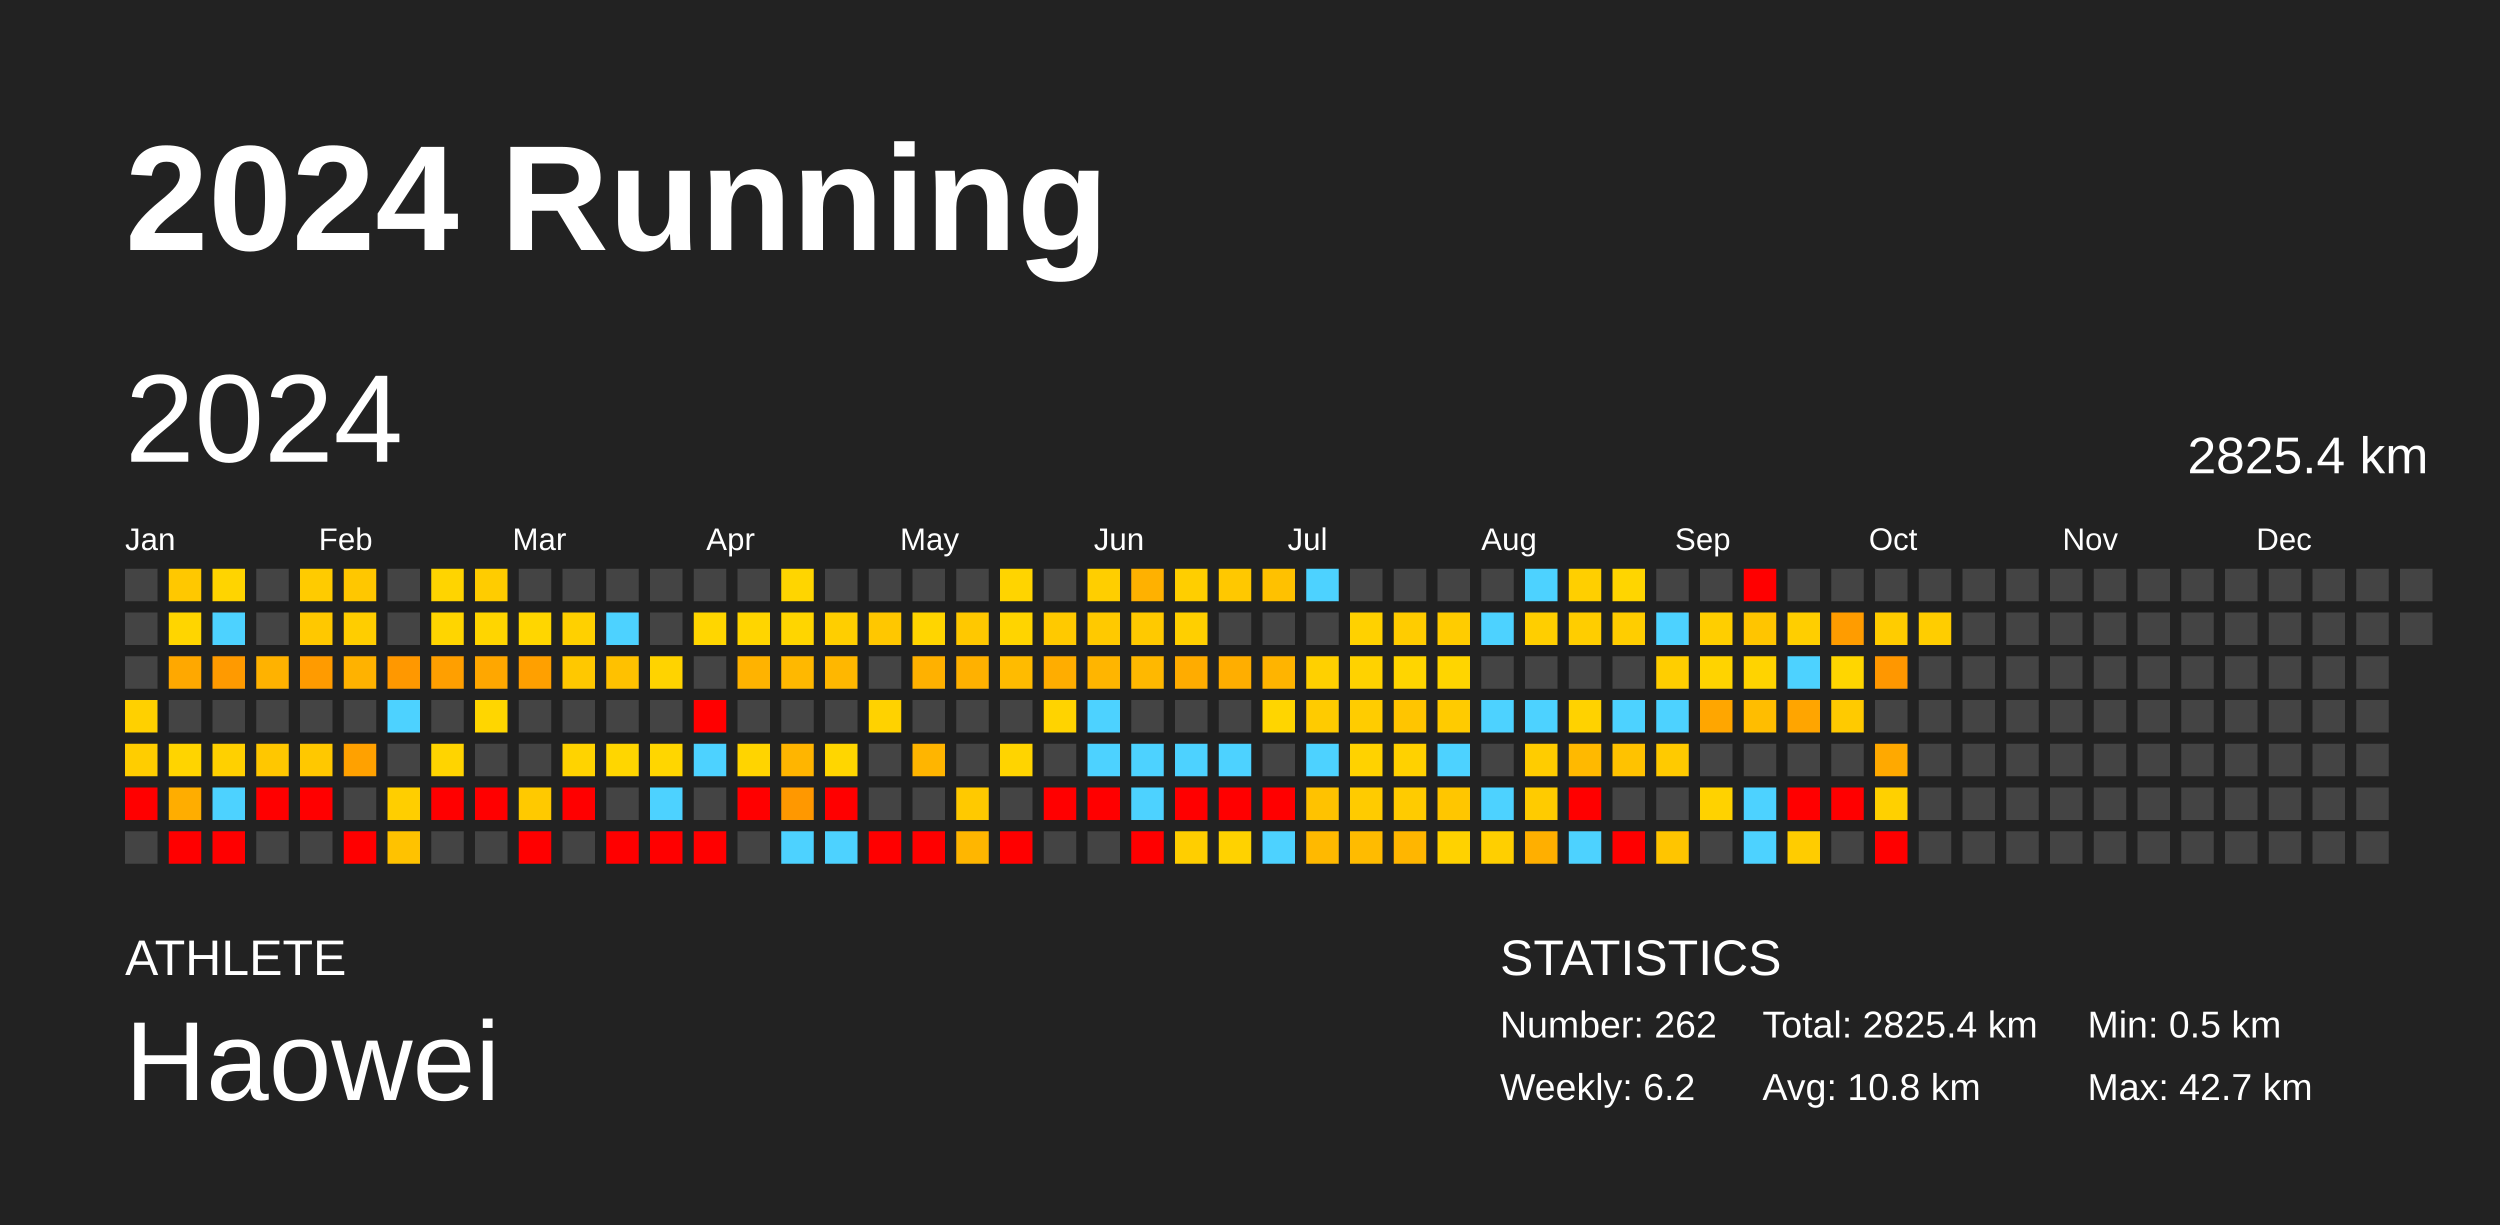
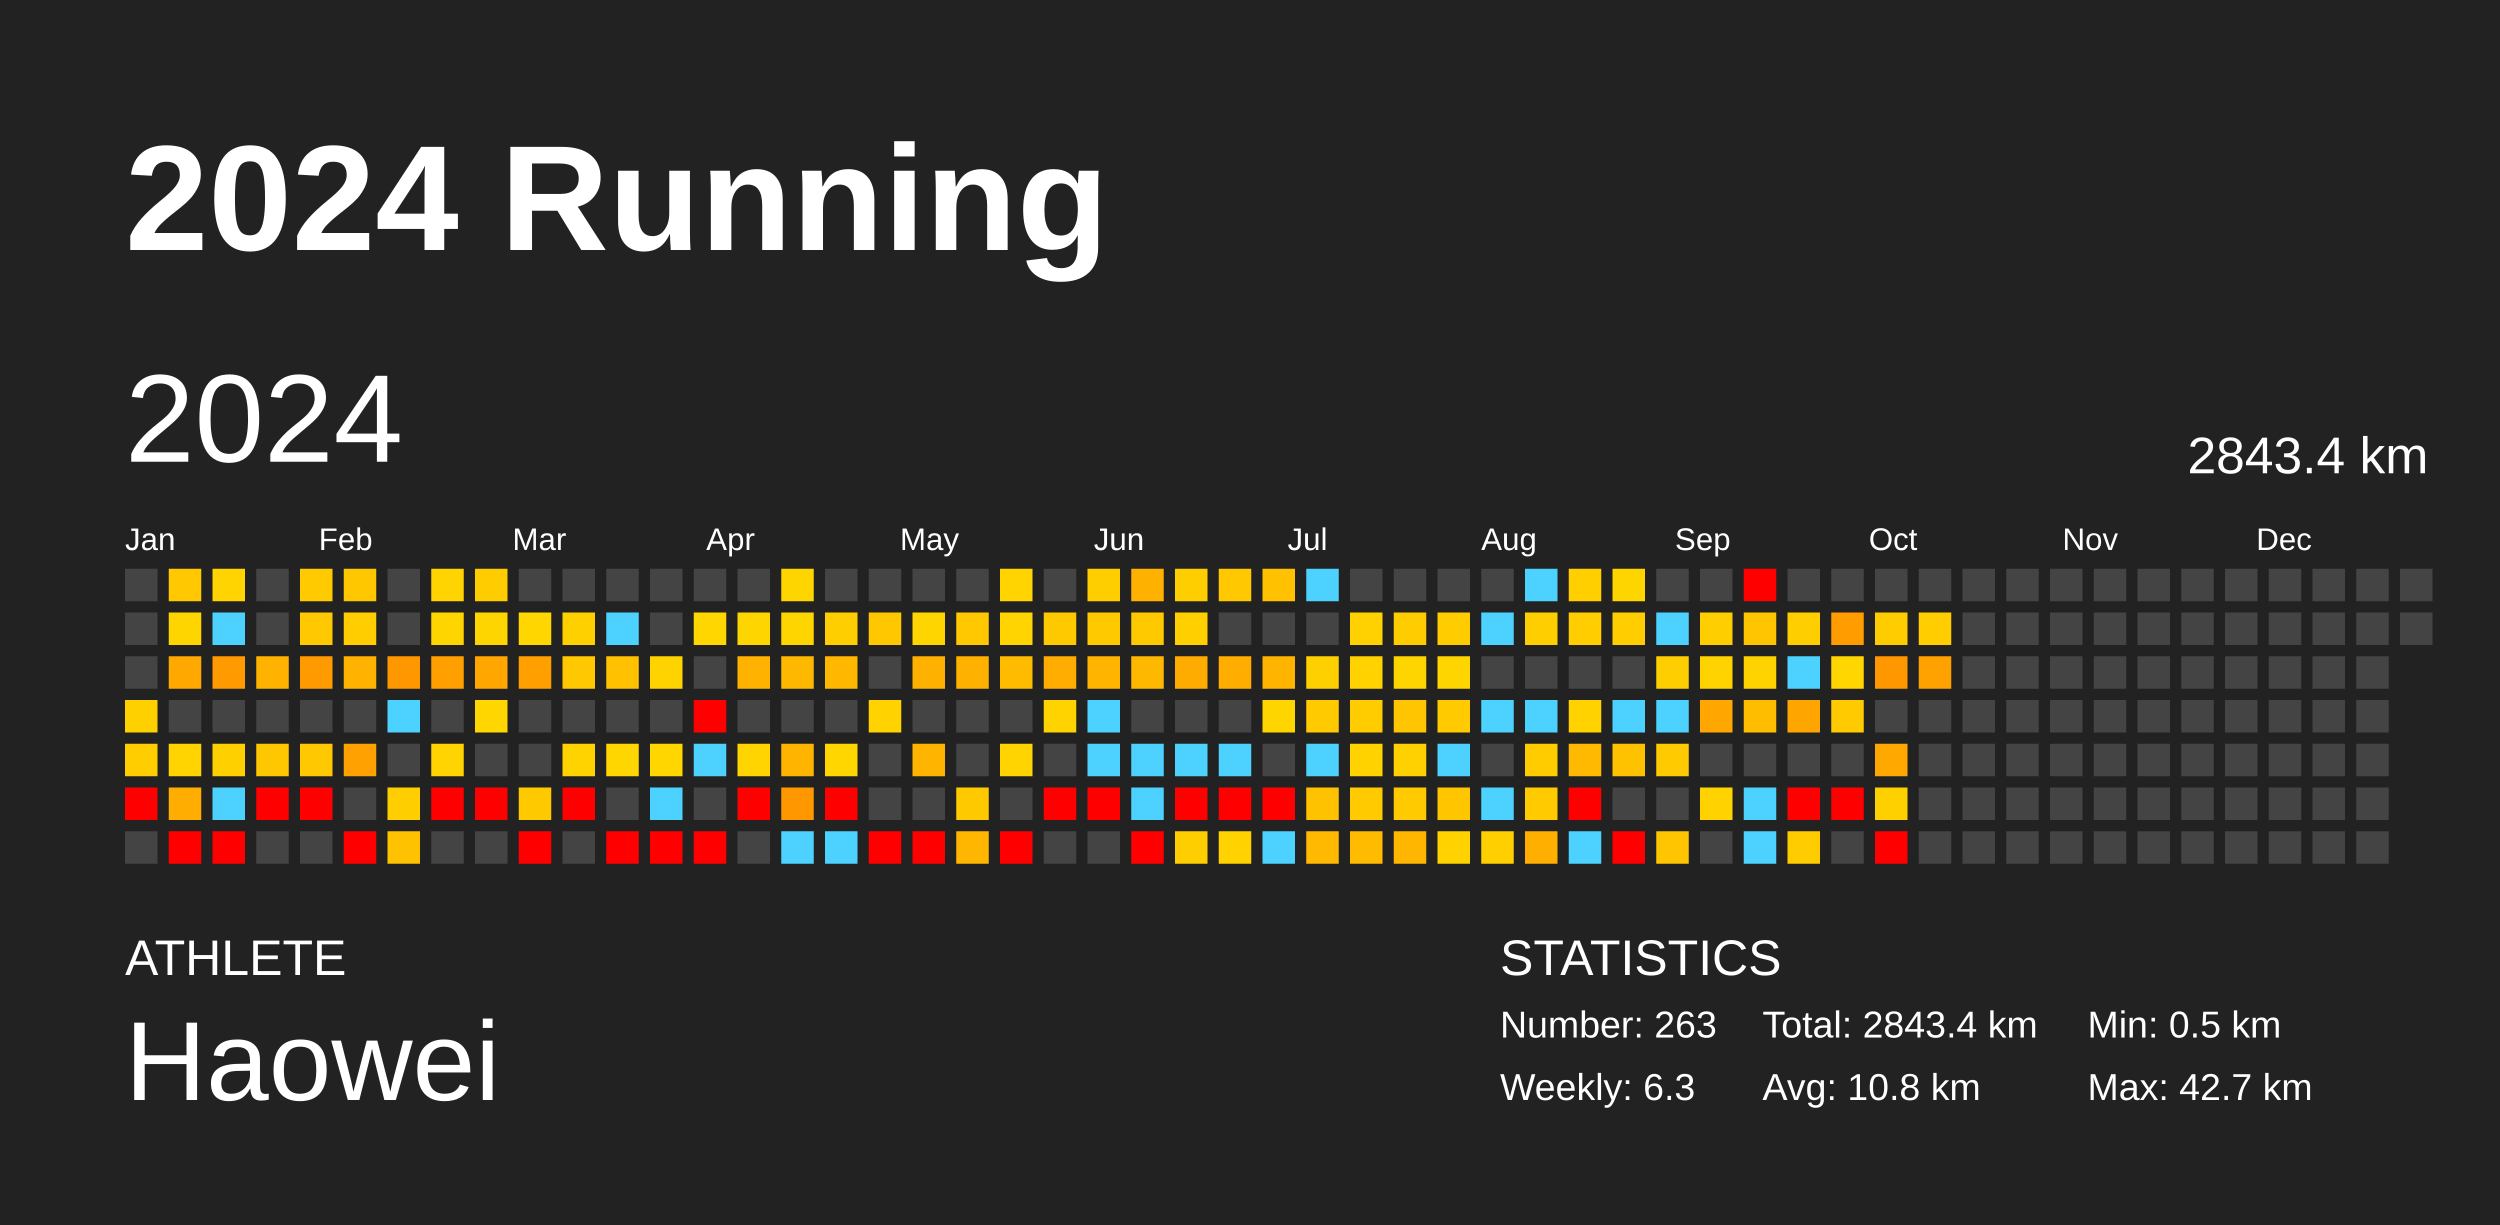
<svg xmlns="http://www.w3.org/2000/svg" baseProfile="full" height="98mm" version="1.1" viewBox="0,0,200,98" width="200mm">
  <defs />
  <rect fill="#222222" height="98" width="200" x="0" y="0" />
  <text fill="#FFFFFF" style="font-size:12px; font-family:Arial; font-weight:bold;" x="10" y="20">2024 Running</text>
  <text fill="#FFFFFF" style="font-size:4px; font-family:Arial" x="10" y="78">ATHLETE</text>
  <text fill="#FFFFFF" style="font-size:9px; font-family:Arial" x="10" y="88">Haowei</text>
  <text fill="#FFFFFF" style="font-size:4px; font-family:Arial" x="120" y="78">STATISTICS</text>
-   <text fill="#FFFFFF" style="font-size:3px; font-family:Arial" x="120" y="83">Number: 262</text>
-   <text fill="#FFFFFF" style="font-size:3px; font-family:Arial" x="120" y="88">Weekly: 6.2</text>
-   <text fill="#FFFFFF" style="font-size:3px; font-family:Arial" x="141" y="83">Total: 2825.4 km</text>
+   <text fill="#FFFFFF" style="font-size:3px; font-family:Arial" x="120" y="83">Number: 263</text>
+   <text fill="#FFFFFF" style="font-size:3px; font-family:Arial" x="120" y="88">Weekly: 6.3</text>
+   <text fill="#FFFFFF" style="font-size:3px; font-family:Arial" x="141" y="83">Total: 2843.4 km</text>
  <text fill="#FFFFFF" style="font-size:3px; font-family:Arial" x="141" y="88">Avg: 10.8 km</text>
  <text fill="#FFFFFF" style="font-size:3px; font-family:Arial" x="167" y="83">Min: 0.5 km</text>
  <text fill="#FFFFFF" style="font-size:3px; font-family:Arial" x="167" y="88">Max: 42.7 km</text>
  <text dominant-baseline="hanging" fill="#FFFFFF" style="font-size:10.0px; font-family:Arial;" x="10" y="30">2024</text>
-   <text dominant-baseline="hanging" fill="#FFFFFF" style="font-size:4.125px; font-family:Arial;" x="175" y="35">2825.4 km</text>
+   <text dominant-baseline="hanging" fill="#FFFFFF" style="font-size:4.125px; font-family:Arial;" x="175" y="35">2843.4 km</text>
  <text fill="#FFFFFF" style="font-size:2.5px; font-family:Arial" x="10.0" y="44">Jan</text>
  <text fill="#FFFFFF" style="font-size:2.5px; font-family:Arial" x="25.5" y="44">Feb</text>
  <text fill="#FFFFFF" style="font-size:2.5px; font-family:Arial" x="41.0" y="44">Mar</text>
  <text fill="#FFFFFF" style="font-size:2.5px; font-family:Arial" x="56.5" y="44">Apr</text>
  <text fill="#FFFFFF" style="font-size:2.5px; font-family:Arial" x="72.0" y="44">May</text>
  <text fill="#FFFFFF" style="font-size:2.5px; font-family:Arial" x="87.5" y="44">Jun</text>
  <text fill="#FFFFFF" style="font-size:2.5px; font-family:Arial" x="103.0" y="44">Jul</text>
  <text fill="#FFFFFF" style="font-size:2.5px; font-family:Arial" x="118.5" y="44">Aug</text>
  <text fill="#FFFFFF" style="font-size:2.5px; font-family:Arial" x="134.0" y="44">Sep</text>
  <text fill="#FFFFFF" style="font-size:2.5px; font-family:Arial" x="149.5" y="44">Oct</text>
  <text fill="#FFFFFF" style="font-size:2.5px; font-family:Arial" x="165.0" y="44">Nov</text>
  <text fill="#FFFFFF" style="font-size:2.5px; font-family:Arial" x="180.5" y="44">Dec</text>
  <rect fill="#444444" height="2.6" width="2.6" x="10.0" y="45.5" />
  <rect fill="#444444" height="2.6" width="2.6" x="10.0" y="49.0" />
  <rect fill="#444444" height="2.6" width="2.6" x="10.0" y="52.5" />
  <rect fill="#ffd000" height="2.6" width="2.6" x="10.0" y="56.0" />
  <rect fill="#ffcd00" height="2.6" width="2.6" x="10.0" y="59.5" />
  <rect fill="red" height="2.6" width="2.6" x="10.0" y="63.0" />
  <rect fill="#444444" height="2.6" width="2.6" x="10.0" y="66.5" />
  <rect fill="#ffc800" height="2.6" width="2.6" x="13.5" y="45.5" />
  <rect fill="#ffd500" height="2.6" width="2.6" x="13.5" y="49.0" />
  <rect fill="#ffa800" height="2.6" width="2.6" x="13.5" y="52.5" />
  <rect fill="#444444" height="2.6" width="2.6" x="13.5" y="56.0" />
  <rect fill="#ffd400" height="2.6" width="2.6" x="13.5" y="59.5" />
  <rect fill="#ffad00" height="2.6" width="2.6" x="13.5" y="63.0" />
  <rect fill="red" height="2.6" width="2.6" x="13.5" y="66.5" />
  <rect fill="#ffd400" height="2.6" width="2.6" x="17.0" y="45.5" />
  <rect fill="#4dd2ff" height="2.6" width="2.6" x="17.0" y="49.0" />
  <rect fill="#ff9a00" height="2.6" width="2.6" x="17.0" y="52.5" />
  <rect fill="#444444" height="2.6" width="2.6" x="17.0" y="56.0" />
  <rect fill="#ffd000" height="2.6" width="2.6" x="17.0" y="59.5" />
  <rect fill="#4dd2ff" height="2.6" width="2.6" x="17.0" y="63.0" />
  <rect fill="red" height="2.6" width="2.6" x="17.0" y="66.5" />
  <rect fill="#444444" height="2.6" width="2.6" x="20.5" y="45.5" />
  <rect fill="#444444" height="2.6" width="2.6" x="20.5" y="49.0" />
  <rect fill="#ffb200" height="2.6" width="2.6" x="20.5" y="52.5" />
  <rect fill="#444444" height="2.6" width="2.6" x="20.5" y="56.0" />
  <rect fill="#ffc700" height="2.6" width="2.6" x="20.5" y="59.5" />
  <rect fill="red" height="2.6" width="2.6" x="20.5" y="63.0" />
  <rect fill="#444444" height="2.6" width="2.6" x="20.5" y="66.5" />
  <rect fill="#ffcb00" height="2.6" width="2.6" x="24.0" y="45.5" />
  <rect fill="#ffc800" height="2.6" width="2.6" x="24.0" y="49.0" />
  <rect fill="#ff9b00" height="2.6" width="2.6" x="24.0" y="52.5" />
  <rect fill="#444444" height="2.6" width="2.6" x="24.0" y="56.0" />
  <rect fill="#ffc800" height="2.6" width="2.6" x="24.0" y="59.5" />
  <rect fill="red" height="2.6" width="2.6" x="24.0" y="63.0" />
  <rect fill="#444444" height="2.6" width="2.6" x="24.0" y="66.5" />
  <rect fill="#ffc700" height="2.6" width="2.6" x="27.5" y="45.5" />
  <rect fill="#ffcd00" height="2.6" width="2.6" x="27.5" y="49.0" />
  <rect fill="#ffb200" height="2.6" width="2.6" x="27.5" y="52.5" />
  <rect fill="#444444" height="2.6" width="2.6" x="27.5" y="56.0" />
  <rect fill="#ffa100" height="2.6" width="2.6" x="27.5" y="59.5" />
  <rect fill="#444444" height="2.6" width="2.6" x="27.5" y="63.0" />
  <rect fill="red" height="2.6" width="2.6" x="27.5" y="66.5" />
  <rect fill="#444444" height="2.6" width="2.6" x="31.0" y="45.5" />
  <rect fill="#444444" height="2.6" width="2.6" x="31.0" y="49.0" />
  <rect fill="#ff9800" height="2.6" width="2.6" x="31.0" y="52.5" />
  <rect fill="#4dd2ff" height="2.6" width="2.6" x="31.0" y="56.0" />
  <rect fill="#444444" height="2.6" width="2.6" x="31.0" y="59.5" />
  <rect fill="#ffce00" height="2.6" width="2.6" x="31.0" y="63.0" />
  <rect fill="#ffc200" height="2.6" width="2.6" x="31.0" y="66.5" />
  <rect fill="#ffd400" height="2.6" width="2.6" x="34.5" y="45.5" />
  <rect fill="#ffd500" height="2.6" width="2.6" x="34.5" y="49.0" />
  <rect fill="#ff9f00" height="2.6" width="2.6" x="34.5" y="52.5" />
  <rect fill="#444444" height="2.6" width="2.6" x="34.5" y="56.0" />
  <rect fill="#ffd400" height="2.6" width="2.6" x="34.5" y="59.5" />
  <rect fill="red" height="2.6" width="2.6" x="34.5" y="63.0" />
  <rect fill="#444444" height="2.6" width="2.6" x="34.5" y="66.5" />
  <rect fill="#ffcc00" height="2.6" width="2.6" x="38.0" y="45.5" />
  <rect fill="#ffd500" height="2.6" width="2.6" x="38.0" y="49.0" />
  <rect fill="#ffa700" height="2.6" width="2.6" x="38.0" y="52.5" />
  <rect fill="#ffd600" height="2.6" width="2.6" x="38.0" y="56.0" />
  <rect fill="#444444" height="2.6" width="2.6" x="38.0" y="59.5" />
  <rect fill="red" height="2.6" width="2.6" x="38.0" y="63.0" />
  <rect fill="#444444" height="2.6" width="2.6" x="38.0" y="66.5" />
  <rect fill="#444444" height="2.6" width="2.6" x="41.5" y="45.5" />
  <rect fill="#ffd600" height="2.6" width="2.6" x="41.5" y="49.0" />
  <rect fill="#ffa000" height="2.6" width="2.6" x="41.5" y="52.5" />
  <rect fill="#444444" height="2.6" width="2.6" x="41.5" y="56.0" />
  <rect fill="#444444" height="2.6" width="2.6" x="41.5" y="59.5" />
  <rect fill="#ffc900" height="2.6" width="2.6" x="41.5" y="63.0" />
  <rect fill="red" height="2.6" width="2.6" x="41.5" y="66.5" />
  <rect fill="#444444" height="2.6" width="2.6" x="45.0" y="45.5" />
  <rect fill="#ffd000" height="2.6" width="2.6" x="45.0" y="49.0" />
  <rect fill="#ffc800" height="2.6" width="2.6" x="45.0" y="52.5" />
  <rect fill="#444444" height="2.6" width="2.6" x="45.0" y="56.0" />
  <rect fill="#ffd300" height="2.6" width="2.6" x="45.0" y="59.5" />
  <rect fill="red" height="2.6" width="2.6" x="45.0" y="63.0" />
  <rect fill="#444444" height="2.6" width="2.6" x="45.0" y="66.5" />
  <rect fill="#444444" height="2.6" width="2.6" x="48.5" y="45.5" />
  <rect fill="#4dd2ff" height="2.6" width="2.6" x="48.5" y="49.0" />
  <rect fill="#ffc100" height="2.6" width="2.6" x="48.5" y="52.5" />
  <rect fill="#444444" height="2.6" width="2.6" x="48.5" y="56.0" />
  <rect fill="#ffd600" height="2.6" width="2.6" x="48.5" y="59.5" />
  <rect fill="#444444" height="2.6" width="2.6" x="48.5" y="63.0" />
  <rect fill="red" height="2.6" width="2.6" x="48.5" y="66.5" />
  <rect fill="#444444" height="2.6" width="2.6" x="52.0" y="45.5" />
  <rect fill="#444444" height="2.6" width="2.6" x="52.0" y="49.0" />
  <rect fill="#ffd300" height="2.6" width="2.6" x="52.0" y="52.5" />
  <rect fill="#444444" height="2.6" width="2.6" x="52.0" y="56.0" />
  <rect fill="#ffd600" height="2.6" width="2.6" x="52.0" y="59.5" />
  <rect fill="#4dd2ff" height="2.6" width="2.6" x="52.0" y="63.0" />
  <rect fill="red" height="2.6" width="2.6" x="52.0" y="66.5" />
  <rect fill="#444444" height="2.6" width="2.6" x="55.5" y="45.5" />
  <rect fill="#ffd600" height="2.6" width="2.6" x="55.5" y="49.0" />
  <rect fill="#444444" height="2.6" width="2.6" x="55.5" y="52.5" />
  <rect fill="red" height="2.6" width="2.6" x="55.5" y="56.0" />
  <rect fill="#4dd2ff" height="2.6" width="2.6" x="55.5" y="59.5" />
  <rect fill="#444444" height="2.6" width="2.6" x="55.5" y="63.0" />
  <rect fill="red" height="2.6" width="2.6" x="55.5" y="66.5" />
  <rect fill="#444444" height="2.6" width="2.6" x="59.0" y="45.5" />
  <rect fill="#ffd500" height="2.6" width="2.6" x="59.0" y="49.0" />
  <rect fill="#ffb300" height="2.6" width="2.6" x="59.0" y="52.5" />
  <rect fill="#444444" height="2.6" width="2.6" x="59.0" y="56.0" />
  <rect fill="#ffd400" height="2.6" width="2.6" x="59.0" y="59.5" />
  <rect fill="red" height="2.6" width="2.6" x="59.0" y="63.0" />
  <rect fill="#444444" height="2.6" width="2.6" x="59.0" y="66.5" />
  <rect fill="#ffd500" height="2.6" width="2.6" x="62.5" y="45.5" />
  <rect fill="#ffd500" height="2.6" width="2.6" x="62.5" y="49.0" />
  <rect fill="#ffb800" height="2.6" width="2.6" x="62.5" y="52.5" />
  <rect fill="#444444" height="2.6" width="2.6" x="62.5" y="56.0" />
  <rect fill="#ffb500" height="2.6" width="2.6" x="62.5" y="59.5" />
  <rect fill="#ff9800" height="2.6" width="2.6" x="62.5" y="63.0" />
  <rect fill="#4dd2ff" height="2.6" width="2.6" x="62.5" y="66.5" />
  <rect fill="#444444" height="2.6" width="2.6" x="66.0" y="45.5" />
  <rect fill="#ffce00" height="2.6" width="2.6" x="66.0" y="49.0" />
  <rect fill="#ffb700" height="2.6" width="2.6" x="66.0" y="52.5" />
  <rect fill="#444444" height="2.6" width="2.6" x="66.0" y="56.0" />
  <rect fill="#ffd600" height="2.6" width="2.6" x="66.0" y="59.5" />
  <rect fill="red" height="2.6" width="2.6" x="66.0" y="63.0" />
  <rect fill="#4dd2ff" height="2.6" width="2.6" x="66.0" y="66.5" />
  <rect fill="#444444" height="2.6" width="2.6" x="69.5" y="45.5" />
  <rect fill="#ffc700" height="2.6" width="2.6" x="69.5" y="49.0" />
  <rect fill="#444444" height="2.6" width="2.6" x="69.5" y="52.5" />
  <rect fill="#ffd200" height="2.6" width="2.6" x="69.5" y="56.0" />
  <rect fill="#444444" height="2.6" width="2.6" x="69.5" y="59.5" />
  <rect fill="#444444" height="2.6" width="2.6" x="69.5" y="63.0" />
  <rect fill="red" height="2.6" width="2.6" x="69.5" y="66.5" />
  <rect fill="#444444" height="2.6" width="2.6" x="73.0" y="45.5" />
  <rect fill="#ffd500" height="2.6" width="2.6" x="73.0" y="49.0" />
  <rect fill="#ffb100" height="2.6" width="2.6" x="73.0" y="52.5" />
  <rect fill="#444444" height="2.6" width="2.6" x="73.0" y="56.0" />
  <rect fill="#ffb500" height="2.6" width="2.6" x="73.0" y="59.5" />
  <rect fill="#444444" height="2.6" width="2.6" x="73.0" y="63.0" />
  <rect fill="red" height="2.6" width="2.6" x="73.0" y="66.5" />
  <rect fill="#444444" height="2.6" width="2.6" x="76.5" y="45.5" />
  <rect fill="#ffc800" height="2.6" width="2.6" x="76.5" y="49.0" />
  <rect fill="#ffb100" height="2.6" width="2.6" x="76.5" y="52.5" />
  <rect fill="#444444" height="2.6" width="2.6" x="76.5" y="56.0" />
  <rect fill="#444444" height="2.6" width="2.6" x="76.5" y="59.5" />
  <rect fill="#ffc900" height="2.6" width="2.6" x="76.5" y="63.0" />
  <rect fill="#ffb600" height="2.6" width="2.6" x="76.5" y="66.5" />
  <rect fill="#ffd400" height="2.6" width="2.6" x="80.0" y="45.5" />
  <rect fill="#ffd400" height="2.6" width="2.6" x="80.0" y="49.0" />
  <rect fill="#ffbb00" height="2.6" width="2.6" x="80.0" y="52.5" />
  <rect fill="#444444" height="2.6" width="2.6" x="80.0" y="56.0" />
  <rect fill="#ffd400" height="2.6" width="2.6" x="80.0" y="59.5" />
  <rect fill="#444444" height="2.6" width="2.6" x="80.0" y="63.0" />
  <rect fill="red" height="2.6" width="2.6" x="80.0" y="66.5" />
  <rect fill="#444444" height="2.6" width="2.6" x="83.5" y="45.5" />
  <rect fill="#ffc900" height="2.6" width="2.6" x="83.5" y="49.0" />
  <rect fill="#ffad00" height="2.6" width="2.6" x="83.5" y="52.5" />
  <rect fill="#ffd300" height="2.6" width="2.6" x="83.5" y="56.0" />
  <rect fill="#444444" height="2.6" width="2.6" x="83.5" y="59.5" />
  <rect fill="red" height="2.6" width="2.6" x="83.5" y="63.0" />
  <rect fill="#444444" height="2.6" width="2.6" x="83.5" y="66.5" />
  <rect fill="#ffce00" height="2.6" width="2.6" x="87.0" y="45.5" />
  <rect fill="#ffc900" height="2.6" width="2.6" x="87.0" y="49.0" />
  <rect fill="#ffb500" height="2.6" width="2.6" x="87.0" y="52.5" />
  <rect fill="#4dd2ff" height="2.6" width="2.6" x="87.0" y="56.0" />
  <rect fill="#4dd2ff" height="2.6" width="2.6" x="87.0" y="59.5" />
  <rect fill="red" height="2.6" width="2.6" x="87.0" y="63.0" />
  <rect fill="#444444" height="2.6" width="2.6" x="87.0" y="66.5" />
  <rect fill="#ffb100" height="2.6" width="2.6" x="90.5" y="45.5" />
  <rect fill="#ffc900" height="2.6" width="2.6" x="90.5" y="49.0" />
  <rect fill="#ffb800" height="2.6" width="2.6" x="90.5" y="52.5" />
  <rect fill="#444444" height="2.6" width="2.6" x="90.5" y="56.0" />
  <rect fill="#4dd2ff" height="2.6" width="2.6" x="90.5" y="59.5" />
  <rect fill="#4dd2ff" height="2.6" width="2.6" x="90.5" y="63.0" />
  <rect fill="red" height="2.6" width="2.6" x="90.5" y="66.5" />
  <rect fill="#ffce00" height="2.6" width="2.6" x="94.0" y="45.5" />
  <rect fill="#ffcf00" height="2.6" width="2.6" x="94.0" y="49.0" />
  <rect fill="#ffac00" height="2.6" width="2.6" x="94.0" y="52.5" />
  <rect fill="#444444" height="2.6" width="2.6" x="94.0" y="56.0" />
  <rect fill="#4dd2ff" height="2.6" width="2.6" x="94.0" y="59.5" />
  <rect fill="red" height="2.6" width="2.6" x="94.0" y="63.0" />
  <rect fill="#ffce00" height="2.6" width="2.6" x="94.0" y="66.5" />
  <rect fill="#ffc800" height="2.6" width="2.6" x="97.5" y="45.5" />
  <rect fill="#444444" height="2.6" width="2.6" x="97.5" y="49.0" />
  <rect fill="#ffae00" height="2.6" width="2.6" x="97.5" y="52.5" />
  <rect fill="#444444" height="2.6" width="2.6" x="97.5" y="56.0" />
  <rect fill="#4dd2ff" height="2.6" width="2.6" x="97.5" y="59.5" />
  <rect fill="red" height="2.6" width="2.6" x="97.5" y="63.0" />
  <rect fill="#ffd200" height="2.6" width="2.6" x="97.5" y="66.5" />
  <rect fill="#ffc100" height="2.6" width="2.6" x="101.0" y="45.5" />
  <rect fill="#444444" height="2.6" width="2.6" x="101.0" y="49.0" />
  <rect fill="#ffb400" height="2.6" width="2.6" x="101.0" y="52.5" />
  <rect fill="#ffd500" height="2.6" width="2.6" x="101.0" y="56.0" />
  <rect fill="#444444" height="2.6" width="2.6" x="101.0" y="59.5" />
  <rect fill="red" height="2.6" width="2.6" x="101.0" y="63.0" />
  <rect fill="#4dd2ff" height="2.6" width="2.6" x="101.0" y="66.5" />
  <rect fill="#4dd2ff" height="2.6" width="2.6" x="104.5" y="45.5" />
  <rect fill="#444444" height="2.6" width="2.6" x="104.5" y="49.0" />
  <rect fill="#ffd000" height="2.6" width="2.6" x="104.5" y="52.5" />
  <rect fill="#ffcb00" height="2.6" width="2.6" x="104.5" y="56.0" />
  <rect fill="#4dd2ff" height="2.6" width="2.6" x="104.5" y="59.5" />
  <rect fill="#ffc200" height="2.6" width="2.6" x="104.5" y="63.0" />
  <rect fill="#ffb900" height="2.6" width="2.6" x="104.5" y="66.5" />
  <rect fill="#444444" height="2.6" width="2.6" x="108.0" y="45.5" />
  <rect fill="#ffd100" height="2.6" width="2.6" x="108.0" y="49.0" />
  <rect fill="#ffd200" height="2.6" width="2.6" x="108.0" y="52.5" />
  <rect fill="#ffcc00" height="2.6" width="2.6" x="108.0" y="56.0" />
  <rect fill="#ffd200" height="2.6" width="2.6" x="108.0" y="59.5" />
  <rect fill="#ffcb00" height="2.6" width="2.6" x="108.0" y="63.0" />
  <rect fill="#ffbb00" height="2.6" width="2.6" x="108.0" y="66.5" />
  <rect fill="#444444" height="2.6" width="2.6" x="111.5" y="45.5" />
  <rect fill="#ffcc00" height="2.6" width="2.6" x="111.5" y="49.0" />
  <rect fill="#ffd500" height="2.6" width="2.6" x="111.5" y="52.5" />
  <rect fill="#ffc500" height="2.6" width="2.6" x="111.5" y="56.0" />
  <rect fill="#ffd100" height="2.6" width="2.6" x="111.5" y="59.5" />
  <rect fill="#ffcb00" height="2.6" width="2.6" x="111.5" y="63.0" />
  <rect fill="#ffb600" height="2.6" width="2.6" x="111.5" y="66.5" />
  <rect fill="#444444" height="2.6" width="2.6" x="115.0" y="45.5" />
  <rect fill="#ffcc00" height="2.6" width="2.6" x="115.0" y="49.0" />
  <rect fill="#ffd500" height="2.6" width="2.6" x="115.0" y="52.5" />
  <rect fill="#ffcb00" height="2.6" width="2.6" x="115.0" y="56.0" />
  <rect fill="#4dd2ff" height="2.6" width="2.6" x="115.0" y="59.5" />
  <rect fill="#ffc600" height="2.6" width="2.6" x="115.0" y="63.0" />
  <rect fill="#ffd200" height="2.6" width="2.6" x="115.0" y="66.5" />
  <rect fill="#444444" height="2.6" width="2.6" x="118.5" y="45.5" />
  <rect fill="#4dd2ff" height="2.6" width="2.6" x="118.5" y="49.0" />
  <rect fill="#444444" height="2.6" width="2.6" x="118.5" y="52.5" />
  <rect fill="#4dd2ff" height="2.6" width="2.6" x="118.5" y="56.0" />
  <rect fill="#444444" height="2.6" width="2.6" x="118.5" y="59.5" />
  <rect fill="#4dd2ff" height="2.6" width="2.6" x="118.5" y="63.0" />
  <rect fill="#ffcf00" height="2.6" width="2.6" x="118.5" y="66.5" />
  <rect fill="#4dd2ff" height="2.6" width="2.6" x="122.0" y="45.5" />
  <rect fill="#ffce00" height="2.6" width="2.6" x="122.0" y="49.0" />
  <rect fill="#444444" height="2.6" width="2.6" x="122.0" y="52.5" />
  <rect fill="#4dd2ff" height="2.6" width="2.6" x="122.0" y="56.0" />
  <rect fill="#ffcc00" height="2.6" width="2.6" x="122.0" y="59.5" />
  <rect fill="#ffcb00" height="2.6" width="2.6" x="122.0" y="63.0" />
  <rect fill="#ffaf00" height="2.6" width="2.6" x="122.0" y="66.5" />
  <rect fill="#ffcf00" height="2.6" width="2.6" x="125.5" y="45.5" />
  <rect fill="#ffcd00" height="2.6" width="2.6" x="125.5" y="49.0" />
  <rect fill="#444444" height="2.6" width="2.6" x="125.5" y="52.5" />
  <rect fill="#ffd200" height="2.6" width="2.6" x="125.5" y="56.0" />
  <rect fill="#ffb900" height="2.6" width="2.6" x="125.5" y="59.5" />
  <rect fill="red" height="2.6" width="2.6" x="125.5" y="63.0" />
  <rect fill="#4dd2ff" height="2.6" width="2.6" x="125.5" y="66.5" />
  <rect fill="#ffd500" height="2.6" width="2.6" x="129.0" y="45.5" />
  <rect fill="#ffcd00" height="2.6" width="2.6" x="129.0" y="49.0" />
  <rect fill="#444444" height="2.6" width="2.6" x="129.0" y="52.5" />
  <rect fill="#4dd2ff" height="2.6" width="2.6" x="129.0" y="56.0" />
  <rect fill="#ffc200" height="2.6" width="2.6" x="129.0" y="59.5" />
  <rect fill="#444444" height="2.6" width="2.6" x="129.0" y="63.0" />
  <rect fill="red" height="2.6" width="2.6" x="129.0" y="66.5" />
  <rect fill="#444444" height="2.6" width="2.6" x="132.5" y="45.5" />
  <rect fill="#4dd2ff" height="2.6" width="2.6" x="132.5" y="49.0" />
  <rect fill="#ffce00" height="2.6" width="2.6" x="132.5" y="52.5" />
  <rect fill="#4dd2ff" height="2.6" width="2.6" x="132.5" y="56.0" />
  <rect fill="#ffca00" height="2.6" width="2.6" x="132.5" y="59.5" />
  <rect fill="#444444" height="2.6" width="2.6" x="132.5" y="63.0" />
  <rect fill="#ffc500" height="2.6" width="2.6" x="132.5" y="66.5" />
  <rect fill="#444444" height="2.6" width="2.6" x="136.0" y="45.5" />
  <rect fill="#ffce00" height="2.6" width="2.6" x="136.0" y="49.0" />
  <rect fill="#ffd300" height="2.6" width="2.6" x="136.0" y="52.5" />
  <rect fill="#ffa600" height="2.6" width="2.6" x="136.0" y="56.0" />
  <rect fill="#444444" height="2.6" width="2.6" x="136.0" y="59.5" />
  <rect fill="#ffd200" height="2.6" width="2.6" x="136.0" y="63.0" />
  <rect fill="#444444" height="2.6" width="2.6" x="136.0" y="66.5" />
  <rect fill="red" height="2.6" width="2.6" x="139.5" y="45.5" />
  <rect fill="#ffc500" height="2.6" width="2.6" x="139.5" y="49.0" />
  <rect fill="#ffd300" height="2.6" width="2.6" x="139.5" y="52.5" />
  <rect fill="#ffbd00" height="2.6" width="2.6" x="139.5" y="56.0" />
  <rect fill="#444444" height="2.6" width="2.6" x="139.5" y="59.5" />
  <rect fill="#4dd2ff" height="2.6" width="2.6" x="139.5" y="63.0" />
  <rect fill="#4dd2ff" height="2.6" width="2.6" x="139.5" y="66.5" />
  <rect fill="#444444" height="2.6" width="2.6" x="143.0" y="45.5" />
  <rect fill="#ffce00" height="2.6" width="2.6" x="143.0" y="49.0" />
  <rect fill="#4dd2ff" height="2.6" width="2.6" x="143.0" y="52.5" />
  <rect fill="#ffa500" height="2.6" width="2.6" x="143.0" y="56.0" />
  <rect fill="#444444" height="2.6" width="2.6" x="143.0" y="59.5" />
  <rect fill="red" height="2.6" width="2.6" x="143.0" y="63.0" />
  <rect fill="#ffcc00" height="2.6" width="2.6" x="143.0" y="66.5" />
  <rect fill="#444444" height="2.6" width="2.6" x="146.5" y="45.5" />
  <rect fill="#ff9c00" height="2.6" width="2.6" x="146.5" y="49.0" />
  <rect fill="#ffd600" height="2.6" width="2.6" x="146.5" y="52.5" />
  <rect fill="#ffca00" height="2.6" width="2.6" x="146.5" y="56.0" />
  <rect fill="#444444" height="2.6" width="2.6" x="146.5" y="59.5" />
  <rect fill="red" height="2.6" width="2.6" x="146.5" y="63.0" />
  <rect fill="#444444" height="2.6" width="2.6" x="146.5" y="66.5" />
  <rect fill="#444444" height="2.6" width="2.6" x="150.0" y="45.5" />
  <rect fill="#ffcc00" height="2.6" width="2.6" x="150.0" y="49.0" />
  <rect fill="#ff9700" height="2.6" width="2.6" x="150.0" y="52.5" />
  <rect fill="#444444" height="2.6" width="2.6" x="150.0" y="56.0" />
  <rect fill="#ffa900" height="2.6" width="2.6" x="150.0" y="59.5" />
  <rect fill="#ffd000" height="2.6" width="2.6" x="150.0" y="63.0" />
  <rect fill="red" height="2.6" width="2.6" x="150.0" y="66.5" />
  <rect fill="#444444" height="2.6" width="2.6" x="153.5" y="45.5" />
  <rect fill="#ffcd00" height="2.6" width="2.6" x="153.5" y="49.0" />
-   <rect fill="#444444" height="2.6" width="2.6" x="153.5" y="52.5" />
+   <rect fill="#ffa200" height="2.6" width="2.6" x="153.5" y="52.5" />
  <rect fill="#444444" height="2.6" width="2.6" x="153.5" y="56.0" />
  <rect fill="#444444" height="2.6" width="2.6" x="153.5" y="59.5" />
  <rect fill="#444444" height="2.6" width="2.6" x="153.5" y="63.0" />
  <rect fill="#444444" height="2.6" width="2.6" x="153.5" y="66.5" />
  <rect fill="#444444" height="2.6" width="2.6" x="157.0" y="45.5" />
  <rect fill="#444444" height="2.6" width="2.6" x="157.0" y="49.0" />
  <rect fill="#444444" height="2.6" width="2.6" x="157.0" y="52.5" />
  <rect fill="#444444" height="2.6" width="2.6" x="157.0" y="56.0" />
  <rect fill="#444444" height="2.6" width="2.6" x="157.0" y="59.5" />
  <rect fill="#444444" height="2.6" width="2.6" x="157.0" y="63.0" />
  <rect fill="#444444" height="2.6" width="2.6" x="157.0" y="66.5" />
  <rect fill="#444444" height="2.6" width="2.6" x="160.5" y="45.5" />
  <rect fill="#444444" height="2.6" width="2.6" x="160.5" y="49.0" />
  <rect fill="#444444" height="2.6" width="2.6" x="160.5" y="52.5" />
  <rect fill="#444444" height="2.6" width="2.6" x="160.5" y="56.0" />
  <rect fill="#444444" height="2.6" width="2.6" x="160.5" y="59.5" />
  <rect fill="#444444" height="2.6" width="2.6" x="160.5" y="63.0" />
  <rect fill="#444444" height="2.6" width="2.6" x="160.5" y="66.5" />
  <rect fill="#444444" height="2.6" width="2.6" x="164.0" y="45.5" />
  <rect fill="#444444" height="2.6" width="2.6" x="164.0" y="49.0" />
  <rect fill="#444444" height="2.6" width="2.6" x="164.0" y="52.5" />
  <rect fill="#444444" height="2.6" width="2.6" x="164.0" y="56.0" />
  <rect fill="#444444" height="2.6" width="2.6" x="164.0" y="59.5" />
  <rect fill="#444444" height="2.6" width="2.6" x="164.0" y="63.0" />
  <rect fill="#444444" height="2.6" width="2.6" x="164.0" y="66.5" />
  <rect fill="#444444" height="2.6" width="2.6" x="167.5" y="45.5" />
  <rect fill="#444444" height="2.6" width="2.6" x="167.5" y="49.0" />
  <rect fill="#444444" height="2.6" width="2.6" x="167.5" y="52.5" />
  <rect fill="#444444" height="2.6" width="2.6" x="167.5" y="56.0" />
  <rect fill="#444444" height="2.6" width="2.6" x="167.5" y="59.5" />
  <rect fill="#444444" height="2.6" width="2.6" x="167.5" y="63.0" />
  <rect fill="#444444" height="2.6" width="2.6" x="167.5" y="66.5" />
  <rect fill="#444444" height="2.6" width="2.6" x="171.0" y="45.5" />
  <rect fill="#444444" height="2.6" width="2.6" x="171.0" y="49.0" />
  <rect fill="#444444" height="2.6" width="2.6" x="171.0" y="52.5" />
  <rect fill="#444444" height="2.6" width="2.6" x="171.0" y="56.0" />
  <rect fill="#444444" height="2.6" width="2.6" x="171.0" y="59.5" />
  <rect fill="#444444" height="2.6" width="2.6" x="171.0" y="63.0" />
  <rect fill="#444444" height="2.6" width="2.6" x="171.0" y="66.5" />
  <rect fill="#444444" height="2.6" width="2.6" x="174.5" y="45.5" />
  <rect fill="#444444" height="2.6" width="2.6" x="174.5" y="49.0" />
  <rect fill="#444444" height="2.6" width="2.6" x="174.5" y="52.5" />
  <rect fill="#444444" height="2.6" width="2.6" x="174.5" y="56.0" />
  <rect fill="#444444" height="2.6" width="2.6" x="174.5" y="59.5" />
  <rect fill="#444444" height="2.6" width="2.6" x="174.5" y="63.0" />
  <rect fill="#444444" height="2.6" width="2.6" x="174.5" y="66.5" />
  <rect fill="#444444" height="2.6" width="2.6" x="178.0" y="45.5" />
  <rect fill="#444444" height="2.6" width="2.6" x="178.0" y="49.0" />
  <rect fill="#444444" height="2.6" width="2.6" x="178.0" y="52.5" />
  <rect fill="#444444" height="2.6" width="2.6" x="178.0" y="56.0" />
  <rect fill="#444444" height="2.6" width="2.6" x="178.0" y="59.5" />
  <rect fill="#444444" height="2.6" width="2.6" x="178.0" y="63.0" />
  <rect fill="#444444" height="2.6" width="2.6" x="178.0" y="66.5" />
  <rect fill="#444444" height="2.6" width="2.6" x="181.5" y="45.5" />
  <rect fill="#444444" height="2.6" width="2.6" x="181.5" y="49.0" />
  <rect fill="#444444" height="2.6" width="2.6" x="181.5" y="52.5" />
  <rect fill="#444444" height="2.6" width="2.6" x="181.5" y="56.0" />
  <rect fill="#444444" height="2.6" width="2.6" x="181.5" y="59.5" />
  <rect fill="#444444" height="2.6" width="2.6" x="181.5" y="63.0" />
  <rect fill="#444444" height="2.6" width="2.6" x="181.5" y="66.5" />
  <rect fill="#444444" height="2.6" width="2.6" x="185.0" y="45.5" />
  <rect fill="#444444" height="2.6" width="2.6" x="185.0" y="49.0" />
  <rect fill="#444444" height="2.6" width="2.6" x="185.0" y="52.5" />
  <rect fill="#444444" height="2.6" width="2.6" x="185.0" y="56.0" />
  <rect fill="#444444" height="2.6" width="2.6" x="185.0" y="59.5" />
  <rect fill="#444444" height="2.6" width="2.6" x="185.0" y="63.0" />
  <rect fill="#444444" height="2.6" width="2.6" x="185.0" y="66.5" />
  <rect fill="#444444" height="2.6" width="2.6" x="188.5" y="45.5" />
  <rect fill="#444444" height="2.6" width="2.6" x="188.5" y="49.0" />
  <rect fill="#444444" height="2.6" width="2.6" x="188.5" y="52.5" />
  <rect fill="#444444" height="2.6" width="2.6" x="188.5" y="56.0" />
  <rect fill="#444444" height="2.6" width="2.6" x="188.5" y="59.5" />
  <rect fill="#444444" height="2.6" width="2.6" x="188.5" y="63.0" />
  <rect fill="#444444" height="2.6" width="2.6" x="188.5" y="66.5" />
  <rect fill="#444444" height="2.6" width="2.6" x="192.0" y="45.5" />
  <rect fill="#444444" height="2.6" width="2.6" x="192.0" y="49.0" />
</svg>
